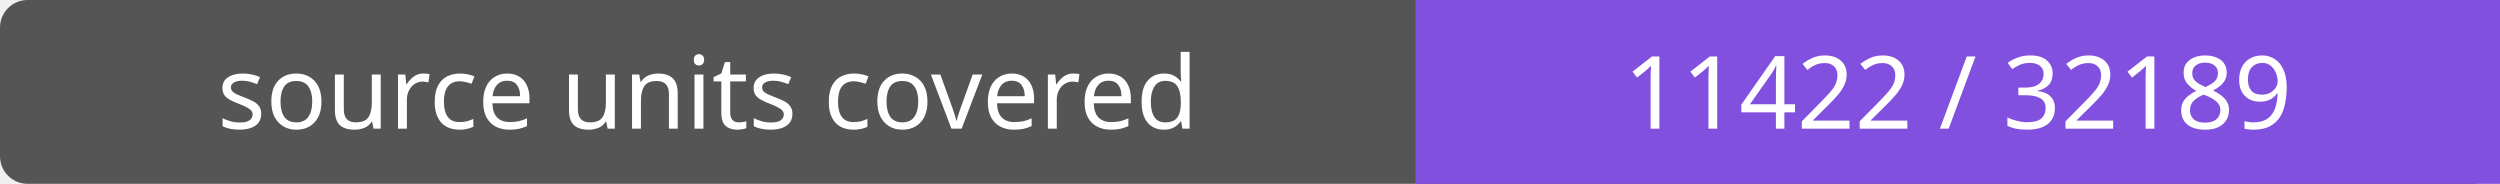
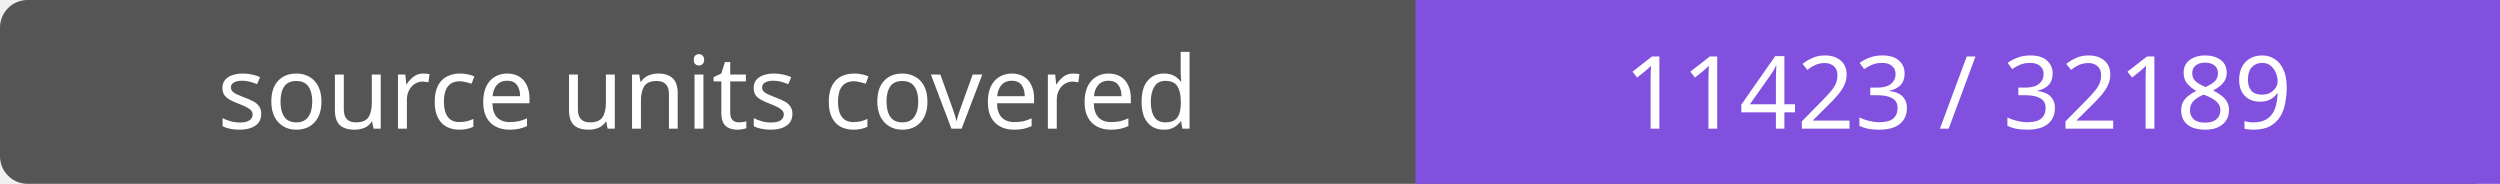
- <svg xmlns="http://www.w3.org/2000/svg" width="272" height="20" role="img" aria-label="source units covered: 11422 / 32189">
+ <svg xmlns="http://www.w3.org/2000/svg" width="272" height="20" role="img" aria-label="source units covered: 11423 / 32189">
  <rect width="272" height="20" rx="3" fill="#555" />
  <path fill="#8250df" d="M154 0h118v20H154z" />
  <g fill="#fff" text-anchor="middle" font-family="Verdana,sans-serif" font-size="11">
    <text x="77.0" y="14">source units covered</text>
-     <text x="213.0" y="14">11422 / 32189</text>
+     <text x="213.0" y="14">11423 / 32189</text>
  </g>
</svg>
